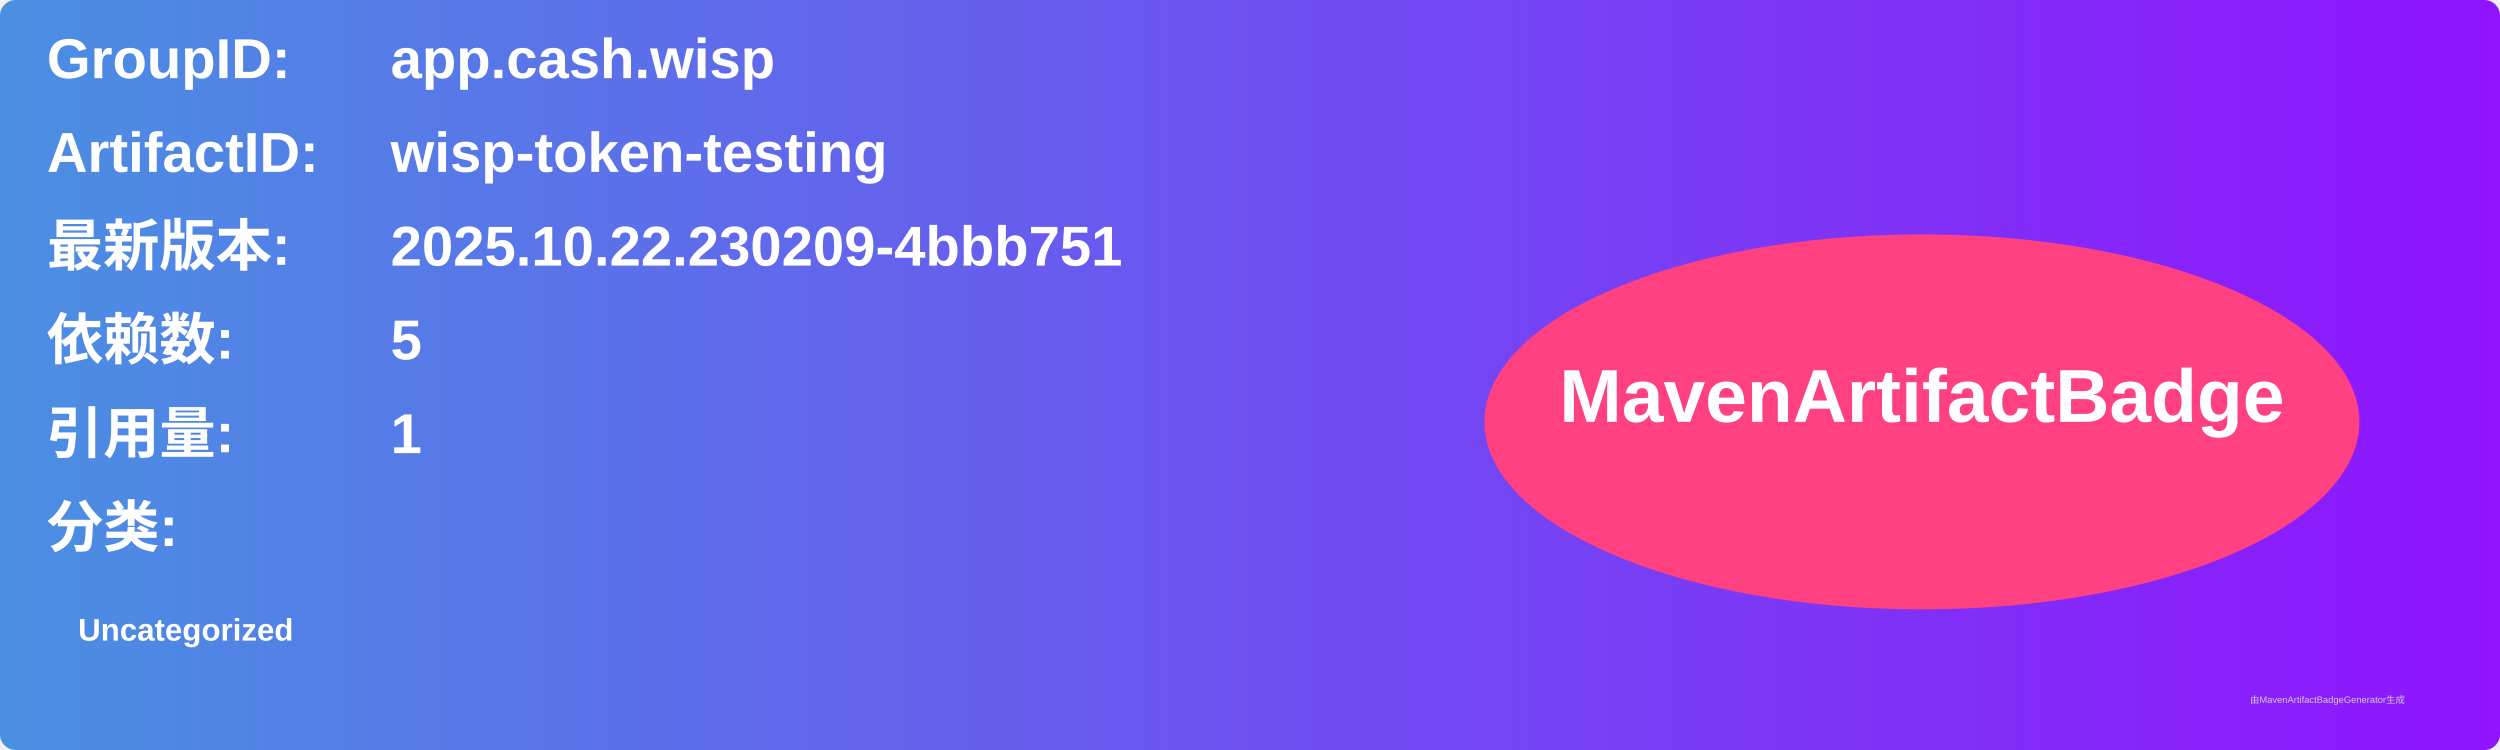
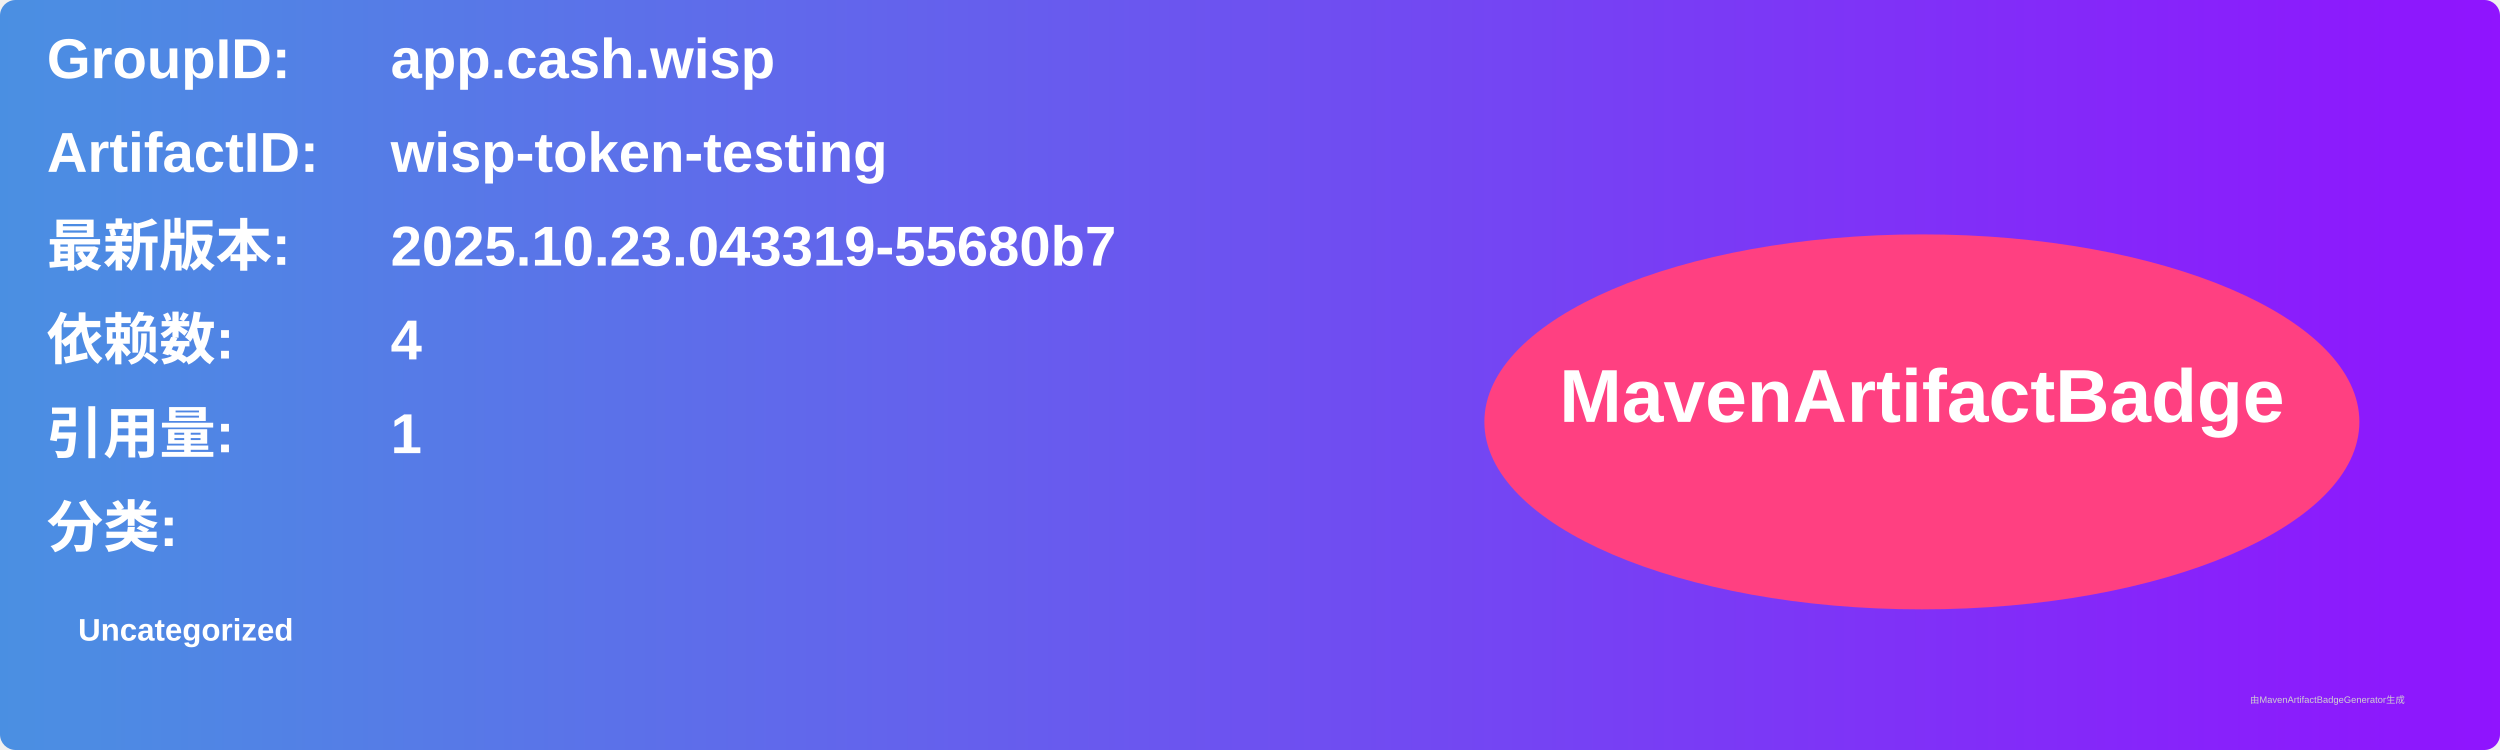
<svg xmlns="http://www.w3.org/2000/svg" width="800" height="240" viewBox="0 0 800 240">
  <linearGradient id="grad" x1="0%" y1="0%" x2="100%" y2="0%">
    <stop offset="0%" stop-color="#4a90e2" />
    <stop offset="100%" stop-color="#9013fe" />
  </linearGradient>
  <rect width="100%" height="100%" rx="5" ry="5" fill="url(#grad)" />
  <g transform="translate(15, 15)">
    <text x="0" y="10" font-family="Arial" font-size="18" fill="white" font-weight="bold" width="260">GroupID:</text>
    <text x="110" y="10" font-family="Arial" font-size="18" fill="white" font-weight="bold" width="460">app.cash.wisp</text>
    <text x="0" y="40" font-family="Arial" font-size="18" fill="white" font-weight="bold" width="260">ArtifactID:</text>
    <text x="110" y="40" font-family="Arial" font-size="18" fill="white" font-weight="bold" width="460">wisp-token-testing</text>
    <text x="0" y="70" font-family="Arial" font-size="18" fill="white" font-weight="bold">最新版本:</text>
    <text x="110" y="70" font-family="Arial" font-size="18" fill="white" font-weight="bold">
-       <tspan font-weight="bold">2025.10.22.230209-4bbb751</tspan>
+       <tspan font-weight="bold">2025.10.23.043319-55680b7</tspan>
    </text>
    <text x="0" y="100" font-family="Arial" font-size="18" fill="white" font-weight="bold">依赖数: </text>
    <text x="110" y="100" font-family="Arial" font-size="18" fill="white">
-       <tspan font-weight="bold">5</tspan>
+       <tspan font-weight="bold">4</tspan>
    </text>
    <text x="0" y="130" font-family="Arial" font-size="18" fill="white" font-weight="bold">引用量: </text>
    <text x="110" y="130" font-family="Arial" font-size="18" fill="white">
      <tspan font-weight="bold">1</tspan>
    </text>
    <text x="0" y="160" font-family="Arial" font-size="18" fill="white" font-weight="bold">分类:</text>
    <text x="10" y="190" font-family="Arial" font-size="10" fill="white">
      <tspan font-weight="bold">Uncategorized</tspan>
    </text>
    <ellipse cx="600" cy="120" rx="140" ry="60" fill="#ff4081" />
    <text x="600" y="120" text-anchor="middle" font-family="Arial" font-size="24" fill="white" font-weight="bold">MavenArtifactBadge</text>
  </g>
  <text x="720" y="225" font-family="Arial" font-size="3" fill="#d0d0d0">由MavenArtifactBadgeGenerator生成</text>
</svg>
